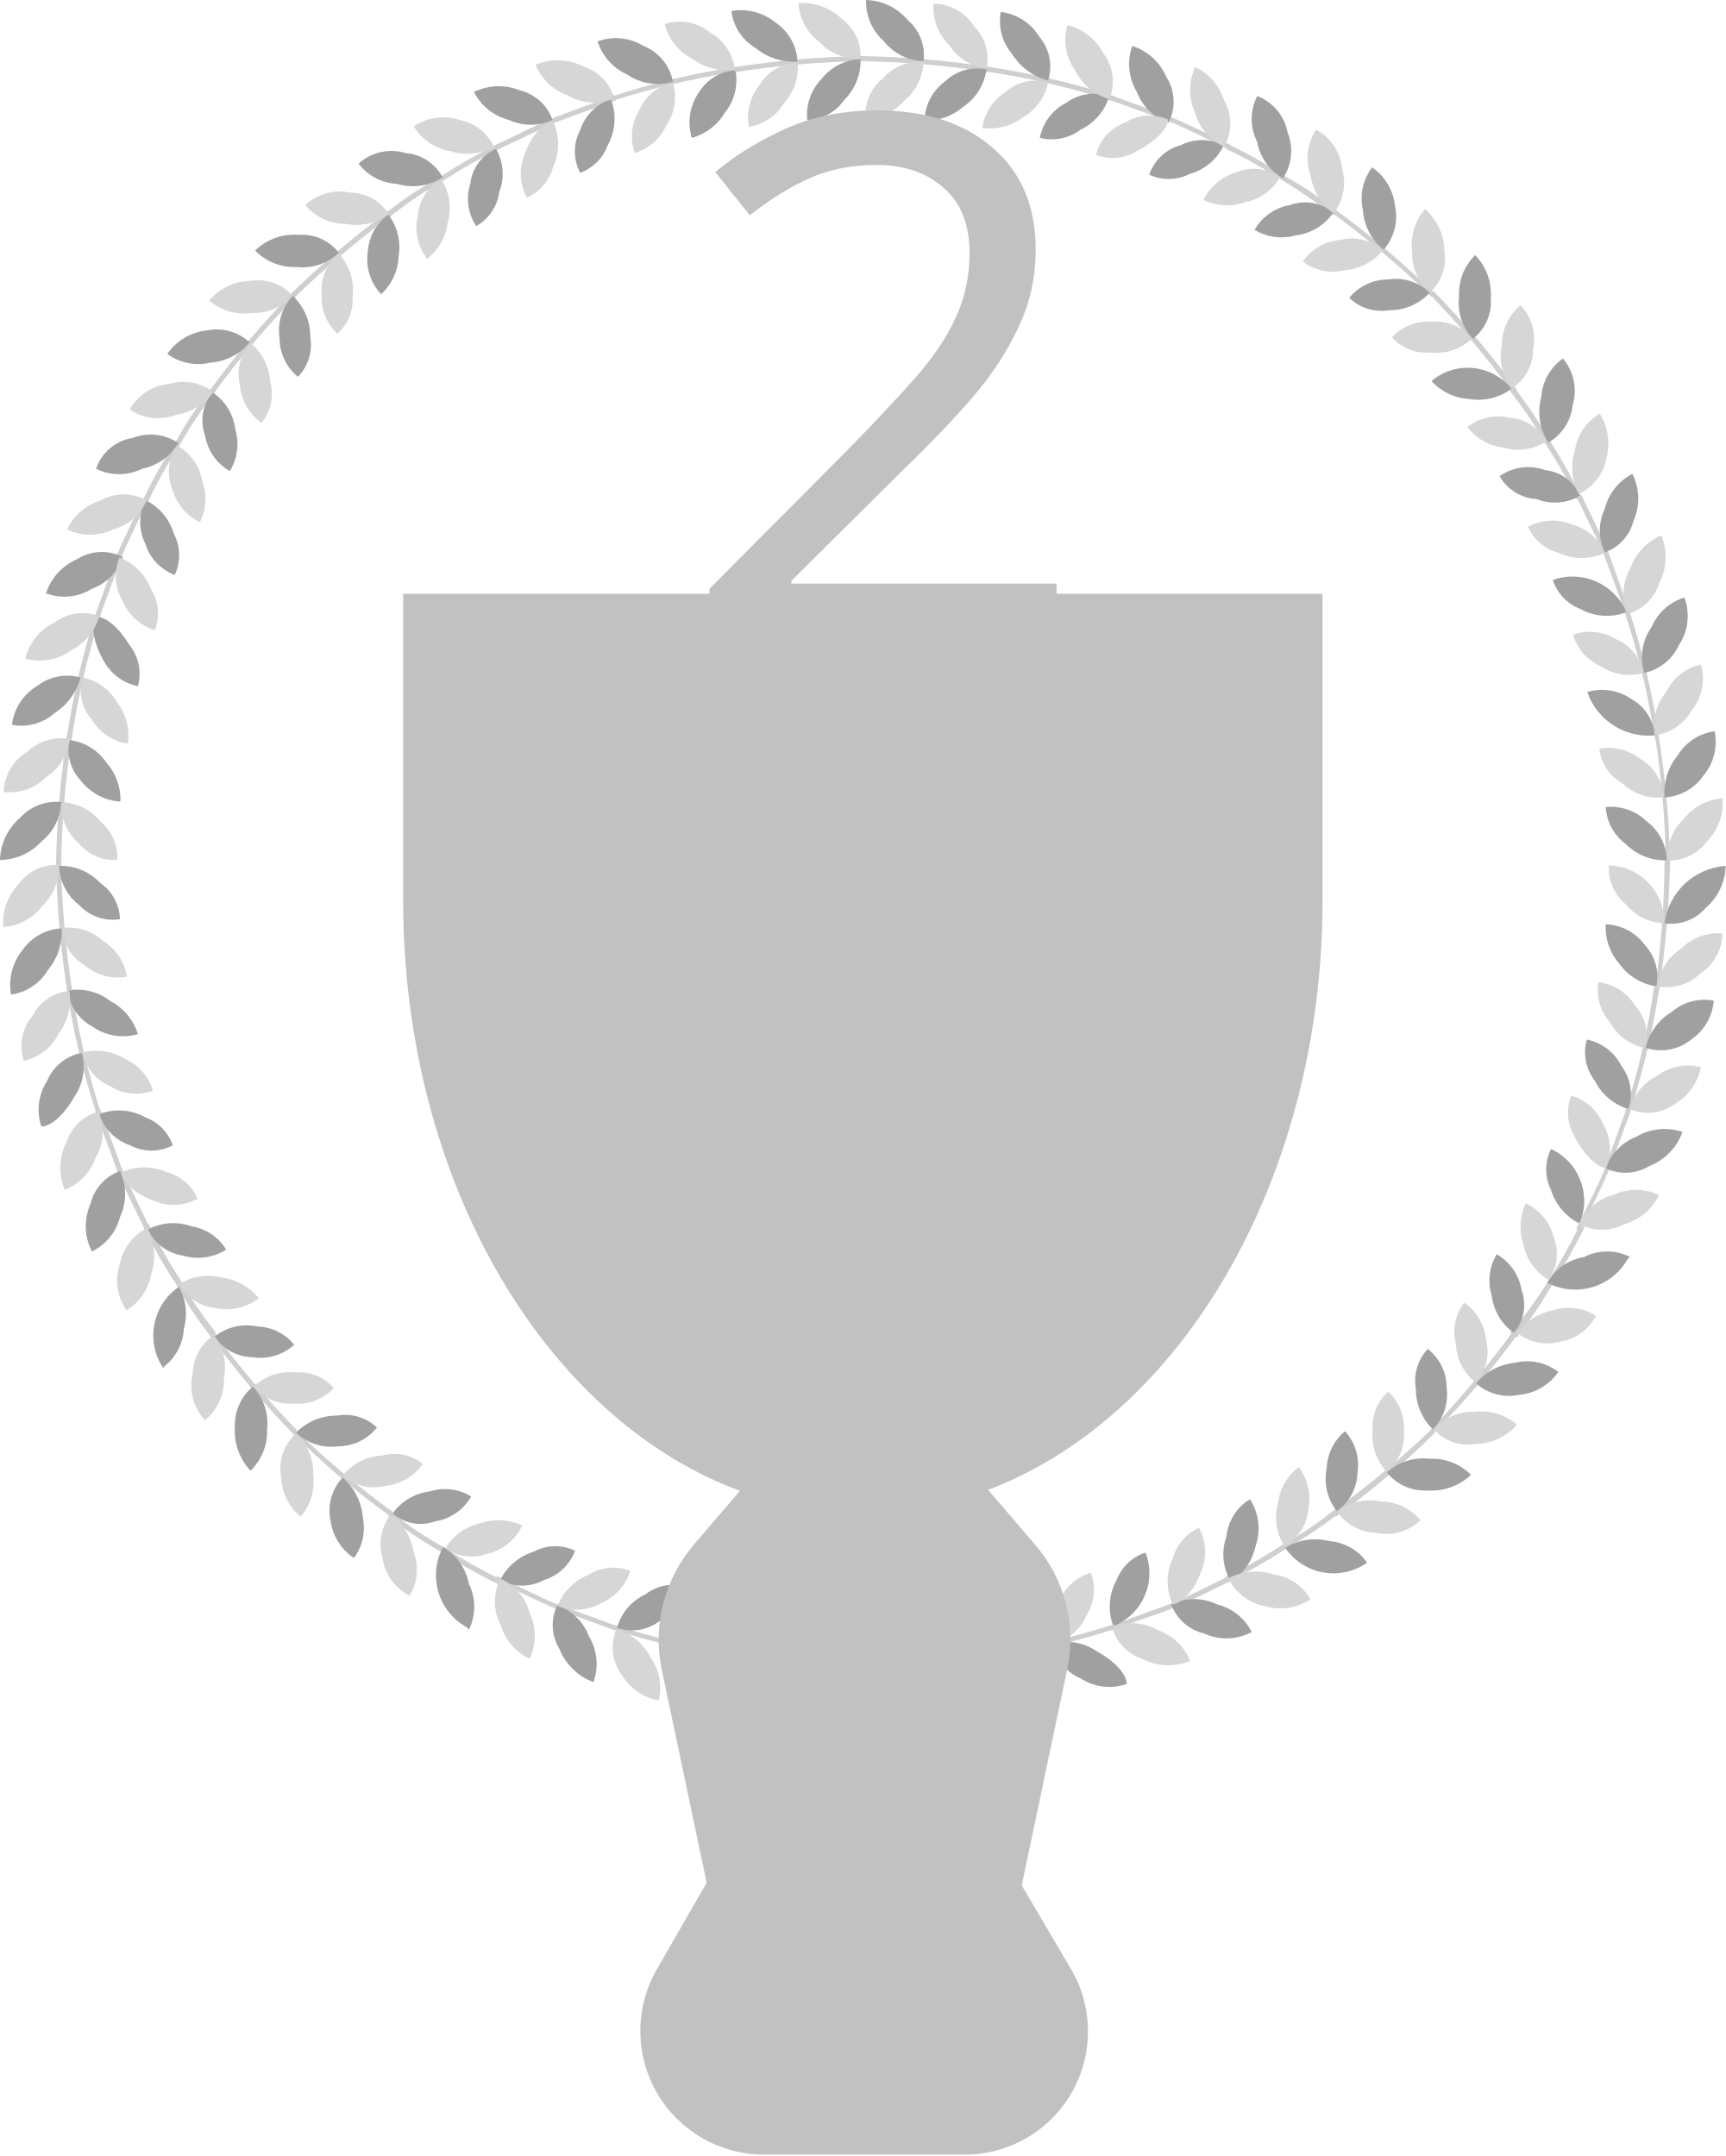
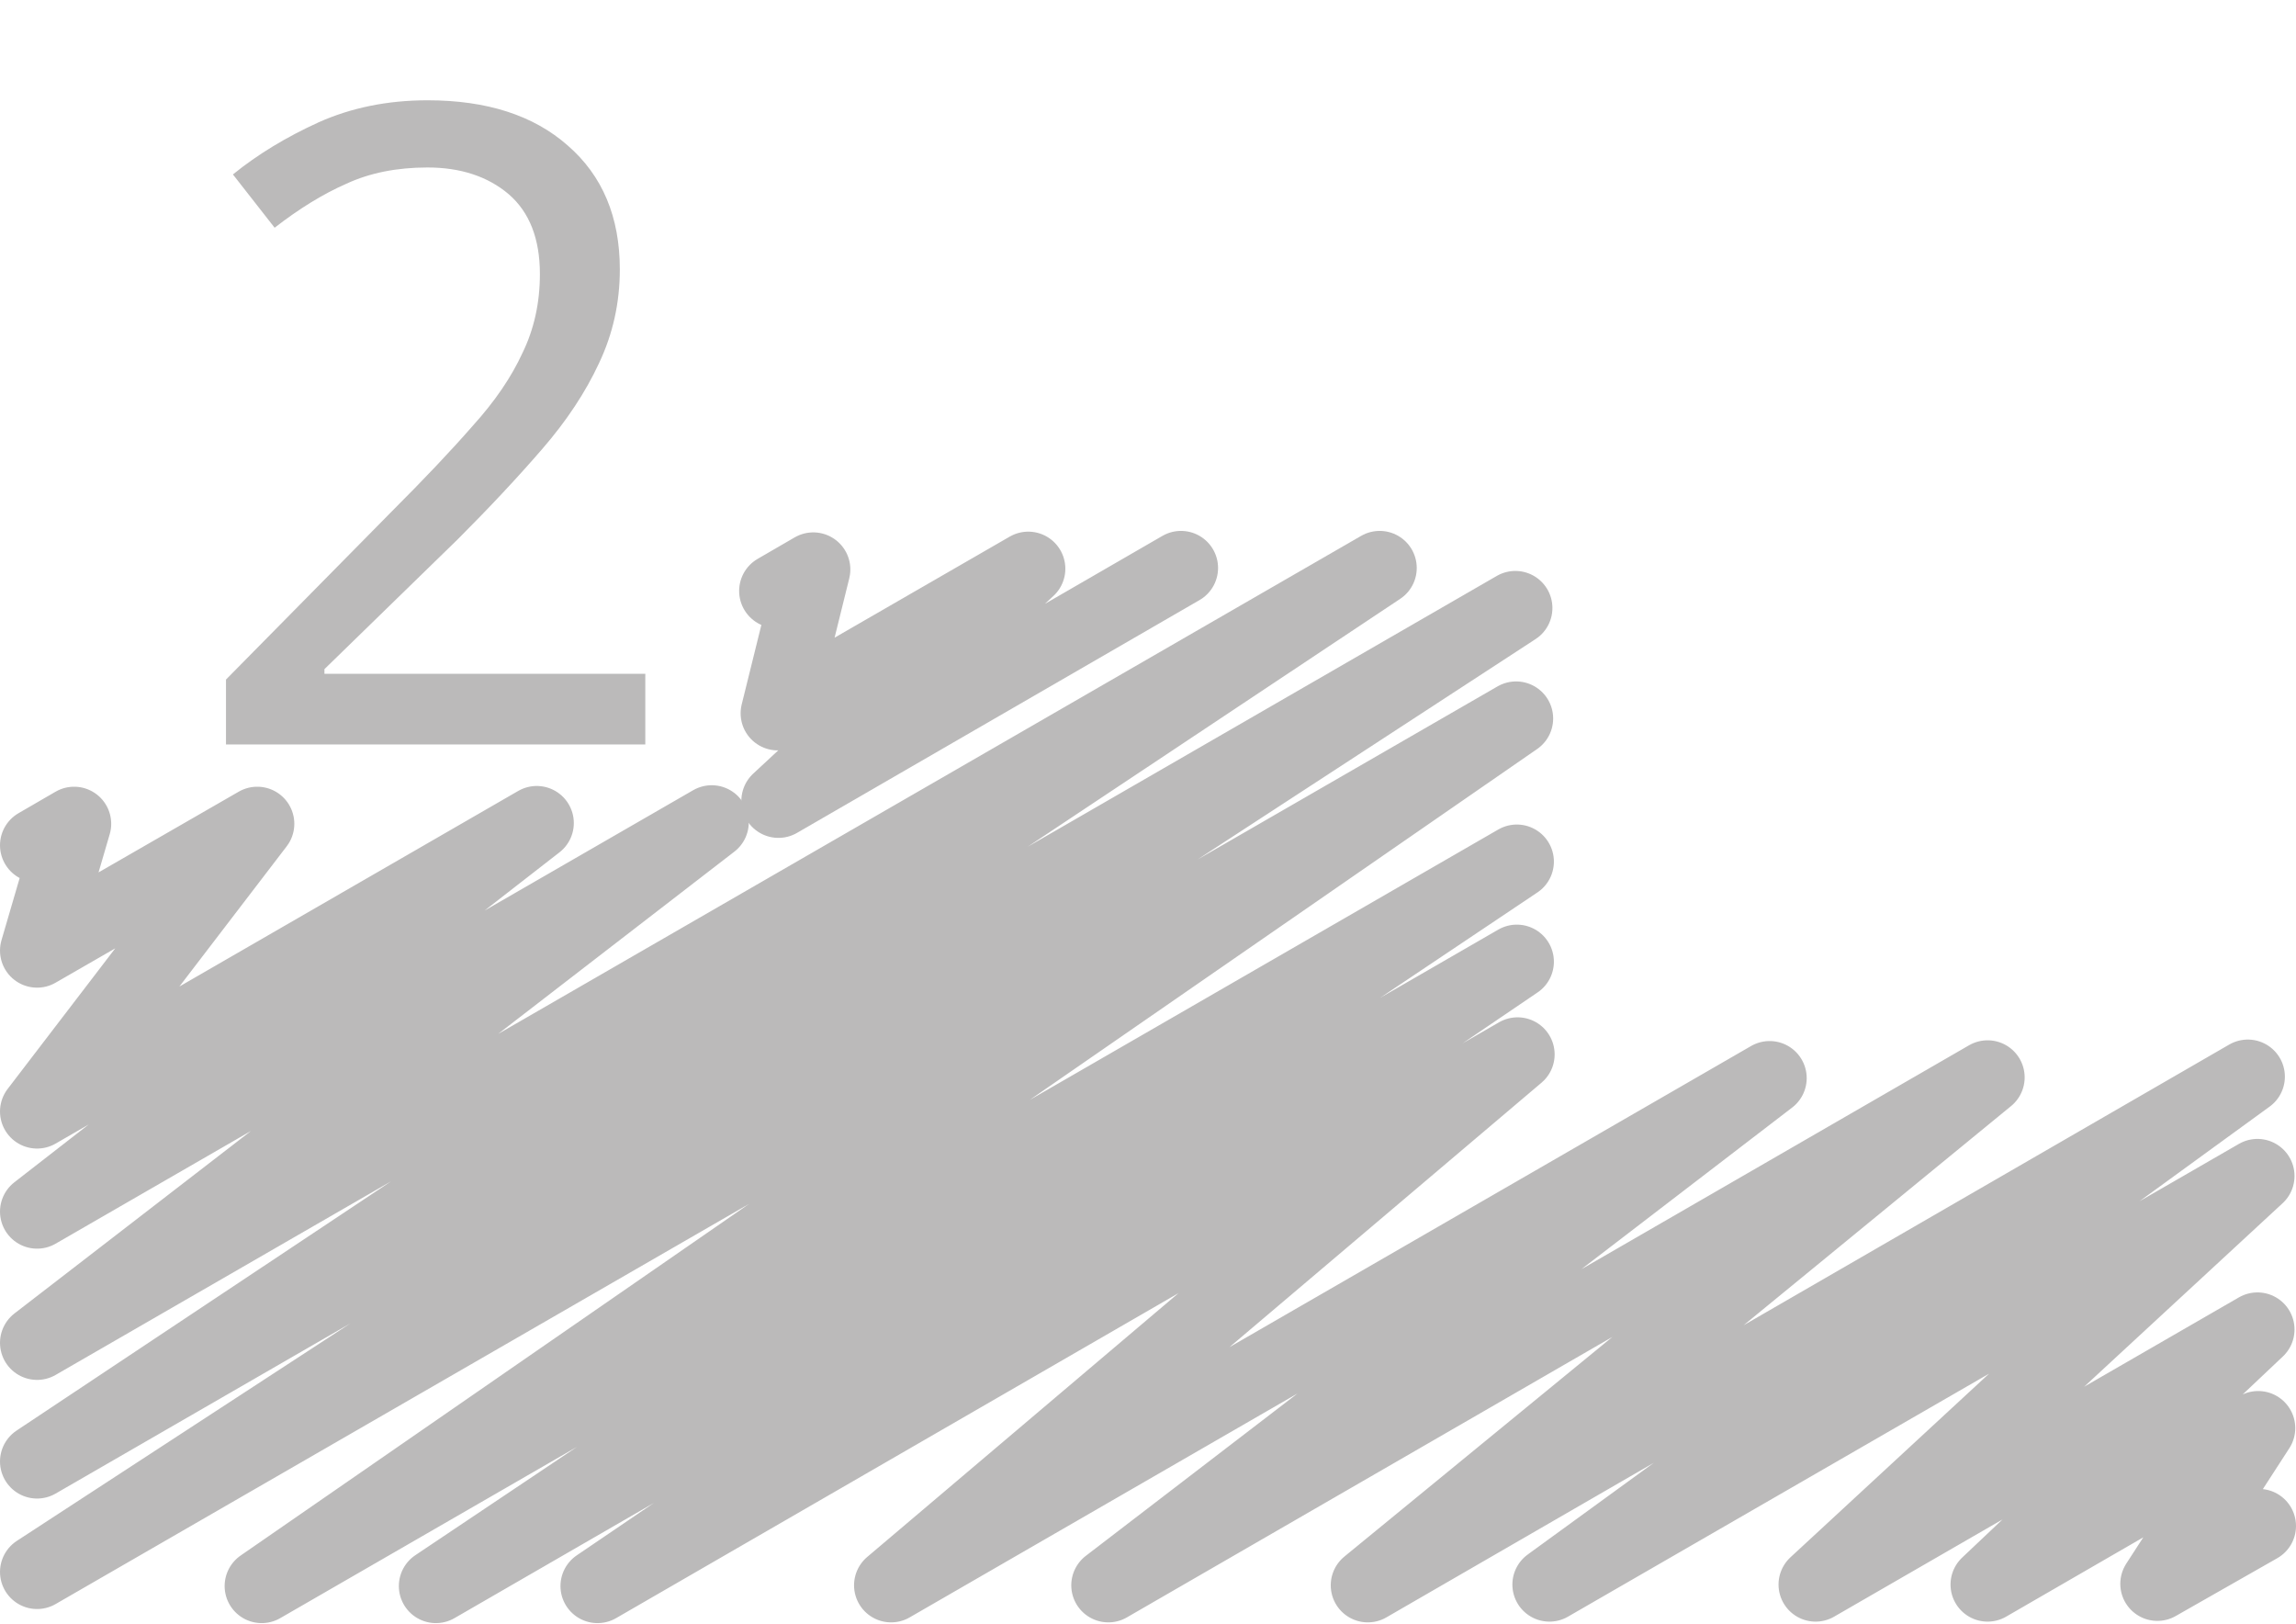
- <svg xmlns="http://www.w3.org/2000/svg" viewBox="0 0 37.54 46.91">
+ <svg xmlns="http://www.w3.org/2000/svg" viewBox="0 0 30.97 21.89">
  <defs>
-     <style>.cls-1{fill:#cfcfd0;}.cls-2{fill:#a0a0a1;}.cls-3{fill:#d6d6d7;}.cls-4,.cls-5{fill:#c1c1c1;}.cls-5{font-size:16px;font-family:MyriadPro-Regular, Myriad Pro;}</style>
+     <style>.cls-1{fill:none;stroke:#bbbaba;stroke-linecap:round;stroke-linejoin:round;}.cls-2{font-size:12px;fill:#bbbaba;font-family:MyriadPro-Regular, Myriad Pro;}</style>
  </defs>
  <g id="Layer_2" data-name="Layer 2">
    <g id="Layer_1-2" data-name="Layer 1">
-       <path class="cls-1" d="M36.09,21.54a20.36,20.36,0,0,0,.24-2.81h-.12A20.06,20.06,0,0,1,36,21.52Z" />
-       <path class="cls-2" d="M37.54,18.84a1.44,1.44,0,0,0-1.33,1.25,1,1,0,0,0,.9-.34A1.25,1.25,0,0,0,37.54,18.84Z" />
-       <path class="cls-3" d="M35,18.83a1.23,1.23,0,0,1,1.2,1.26,1.16,1.16,0,0,1-.85-.43A1,1,0,0,1,35,18.83Z" />
-       <path class="cls-2" d="M34.93,20.11a1.1,1.1,0,0,1,.85.45,1,1,0,0,1,.25.9h0a1.2,1.2,0,0,1-.81-.5A1.19,1.19,0,0,1,34.93,20.11Z" />
-       <path class="cls-3" d="M37.47,20.31a1.13,1.13,0,0,0-.9.33,1.17,1.17,0,0,0-.52.82h0a1.06,1.06,0,0,0,.93-.27A1.08,1.08,0,0,0,37.47,20.31Z" />
-       <path class="cls-1" d="M35.45,24.22a17.32,17.32,0,0,0,.65-2.74l-.12,0a15.79,15.79,0,0,1-.63,2.72Z" />
-       <path class="cls-2" d="M37.28,21.77a1.11,1.11,0,0,0-.92.25,1.23,1.23,0,0,0-.56.78,1.05,1.05,0,0,0,1-.19A1.12,1.12,0,0,0,37.28,21.77Z" />
-       <path class="cls-3" d="M34.77,21.37a1.09,1.09,0,0,1,.8.51.92.92,0,0,1,.2.92,1.13,1.13,0,0,1-.75-.56A1.06,1.06,0,0,1,34.77,21.37Z" />
-       <path class="cls-2" d="M34.52,22.62a1.07,1.07,0,0,1,.75.57,1,1,0,0,1,.15.94h0a1.21,1.21,0,0,1-.73-.62A1,1,0,0,1,34.52,22.62Z" />
-       <path class="cls-3" d="M37,23.22a1.11,1.11,0,0,0-.94.18,1.18,1.18,0,0,0-.61.73h0a1,1,0,0,0,1-.12A1.19,1.19,0,0,0,37,23.22Z" />
-       <path class="cls-1" d="M34.39,26.76c.2-.43.42-.85.6-1.28l.49-1.32-.11,0-.48,1.32c-.18.43-.4.84-.6,1.26Z" />
-       <path class="cls-2" d="M36.6,24.63a1.2,1.2,0,0,0-1,.1,1.17,1.17,0,0,0-.67.69,1,1,0,0,0,.95-.05A1.25,1.25,0,0,0,36.6,24.63Z" />
-       <path class="cls-3" d="M34.18,23.84a1.07,1.07,0,0,1,.7.63,1.06,1.06,0,0,1,.06.94c-.19,0-.49-.29-.68-.67A1,1,0,0,1,34.18,23.84Z" />
-       <path class="cls-2" d="M33.74,25a1.24,1.24,0,0,1,.62,1.62h0a1.2,1.2,0,0,1-.62-.73A1,1,0,0,1,33.74,25Z" />
-       <path class="cls-3" d="M36.09,26a1.19,1.19,0,0,0-1,0,1.15,1.15,0,0,0-.74.63h0a1.05,1.05,0,0,0,1,0A1.19,1.19,0,0,0,36.09,26Z" />
-       <path class="cls-1" d="M33,29.1a11.33,11.33,0,0,0,.78-1.17,12.43,12.43,0,0,0,.69-1.23l-.1-.05a11.24,11.24,0,0,1-.69,1.22A8.12,8.12,0,0,1,32.85,29Z" />
-       <path class="cls-2" d="M35.46,27.35a1.09,1.09,0,0,0-1,0,1.13,1.13,0,0,0-.8.56,1.31,1.31,0,0,0,1.75-.52Z" />
-       <path class="cls-3" d="M33.19,26.18a1.13,1.13,0,0,1,.61.74,1,1,0,0,1-.11.93,1.16,1.16,0,0,1-.55-.77A1.21,1.21,0,0,1,33.19,26.18Z" />
-       <path class="cls-2" d="M32.56,27.29a1.11,1.11,0,0,1,.54.78.93.93,0,0,1-.17.93h0a1.17,1.17,0,0,1-.48-.81A1.1,1.1,0,0,1,32.56,27.29Z" />
-       <path class="cls-3" d="M34.72,28.63a1.11,1.11,0,0,0-.94-.12A1.28,1.28,0,0,0,33,29h0a1.07,1.07,0,0,0,.95.19A1.08,1.08,0,0,0,34.72,28.63Z" />
-       <path class="cls-1" d="M31.17,31.2A19.43,19.43,0,0,0,33,29.05L32.89,29a20.38,20.38,0,0,1-1.8,2.14Z" />
-       <path class="cls-2" d="M33.9,29.85a1.11,1.11,0,0,0-.94-.2,1.26,1.26,0,0,0-.85.45,1.08,1.08,0,0,0,.93.25A1.17,1.17,0,0,0,33.9,29.85Z" />
-       <path class="cls-3" d="M31.85,28.34a1.14,1.14,0,0,1,.48.82,1,1,0,0,1-.23.92,1.13,1.13,0,0,1-.43-.84A1.06,1.06,0,0,1,31.85,28.34Z" />
-       <path class="cls-2" d="M31.06,29.35a1.07,1.07,0,0,1,.41.85,1.08,1.08,0,0,1-.3.9h0a1.22,1.22,0,0,1-.37-.89A1,1,0,0,1,31.06,29.35Z" />
-       <path class="cls-3" d="M33,31a1.16,1.16,0,0,0-.93-.28,1.06,1.06,0,0,0-.87.39h0a1,1,0,0,0,.89.31A1.24,1.24,0,0,0,33,31Z" />
-       <path class="cls-1" d="M29.06,33a18.64,18.64,0,0,0,2.15-1.82l-.08-.07A20.27,20.27,0,0,1,29,32.88Z" />
-       <path class="cls-2" d="M32,32.09a1.19,1.19,0,0,0-.91-.35,1.15,1.15,0,0,0-.92.3,1.06,1.06,0,0,0,.88.39A1.26,1.26,0,0,0,32,32.09Z" />
-       <path class="cls-3" d="M30.2,30.28a1.08,1.08,0,0,1,.34.88,1,1,0,0,1-.38.86,1.18,1.18,0,0,1-.3-.91A1,1,0,0,1,30.2,30.28Z" />
-       <path class="cls-2" d="M29.26,31.14a1.1,1.1,0,0,1,.27.91,1.06,1.06,0,0,1-.45.83h0a1.14,1.14,0,0,1-.22-.93A1.1,1.1,0,0,1,29.26,31.14Z" />
-       <path class="cls-3" d="M30.9,33.08a1.12,1.12,0,0,0-.86-.41,1.15,1.15,0,0,0-.95.22h0a1.05,1.05,0,0,0,.84.46A1.08,1.08,0,0,0,30.9,33.08Z" />
-       <path class="cls-1" d="M26.72,34.41a11.24,11.24,0,0,0,1.22-.69,10.34,10.34,0,0,0,1.17-.78l-.07-.1a7.59,7.59,0,0,1-1.16.78,9.79,9.79,0,0,1-1.22.69Z" />
-       <path class="cls-2" d="M29.74,34a1.11,1.11,0,0,0-.83-.47,1.21,1.21,0,0,0-.95.15,1.27,1.27,0,0,0,1.78.32Z" />
-       <path class="cls-3" d="M28.25,31.92a1.14,1.14,0,0,1,.21.93,1,1,0,0,1-.52.79,1.16,1.16,0,0,1-.14-.93A1.18,1.18,0,0,1,28.25,31.92Z" />
-       <path class="cls-2" d="M27.19,32.62a1.16,1.16,0,0,1,.13,1c-.1.43-.36.72-.57.75h0a1.16,1.16,0,0,1-.07-.94A1.08,1.08,0,0,1,27.19,32.62Z" />
-       <path class="cls-3" d="M28.51,34.8a1.09,1.09,0,0,0-.79-.54,1.29,1.29,0,0,0-1,.08h0a1.12,1.12,0,0,0,.77.6A1.21,1.21,0,0,0,28.51,34.8Z" />
-       <path class="cls-1" d="M24.17,35.47,25.5,35c.43-.18.85-.4,1.27-.6l-.05-.1c-.42.2-.84.42-1.27.6l-1.31.48Z" />
-       <path class="cls-2" d="M27.23,35.51a1.15,1.15,0,0,0-.75-.6,1.13,1.13,0,0,0-1,0,1,1,0,0,0,.71.63A1.17,1.17,0,0,0,27.23,35.51Z" />
-       <path class="cls-3" d="M26.08,33.24a1.08,1.08,0,0,1,.05.95c-.14.4-.41.69-.62.72a1.19,1.19,0,0,1,0-1A1.06,1.06,0,0,1,26.08,33.24Z" />
-       <path class="cls-2" d="M24.92,33.78a1.24,1.24,0,0,1-.7,1.6h0a1.18,1.18,0,0,1,.07-1A1,1,0,0,1,24.92,33.78Z" />
-       <path class="cls-3" d="M25.89,36.14a1.17,1.17,0,0,0-.7-.67,1.14,1.14,0,0,0-1-.07h0a1,1,0,0,0,.65.69A1.24,1.24,0,0,0,25.89,36.14Z" />
-       <path class="cls-1" d="M21.49,36.09a17,17,0,0,0,2.74-.64l0-.11a17.31,17.31,0,0,1-2.72.64Z" />
-       <path class="cls-2" d="M24.51,36.64c0-.21-.25-.49-.65-.71a1.11,1.11,0,0,0-.95-.16,1,1,0,0,0,.6.75A1.14,1.14,0,0,0,24.51,36.64Z" />
-       <path class="cls-3" d="M23.73,34.22a1.06,1.06,0,0,1-.1.94,1,1,0,0,1-.73.59,1.19,1.19,0,0,1,.15-.94A1.08,1.08,0,0,1,23.73,34.22Z" />
-       <path class="cls-2" d="M22.5,34.55a1.14,1.14,0,0,1-.17.94,1,1,0,0,1-.78.53h0a1.16,1.16,0,0,1,.23-.92A1.14,1.14,0,0,1,22.5,34.55Z" />
-       <path class="cls-3" d="M23.08,37a1.07,1.07,0,0,0-.58-.75,1.16,1.16,0,0,0-.94-.24h0a1.06,1.06,0,0,0,.54.8A1.07,1.07,0,0,0,23.08,37Z" />
-       <path class="cls-1" d="M18.75,36.32a17.44,17.44,0,0,0,2.8-.24V36a20.07,20.07,0,0,1-2.79.24Z" />
-       <path class="cls-2" d="M21.64,37.3a1.13,1.13,0,0,0-.53-.8,1.28,1.28,0,0,0-.91-.29,1.12,1.12,0,0,0,.47.85A1.16,1.16,0,0,0,21.64,37.3Z" />
-       <path class="cls-3" d="M21.25,34.79a1.1,1.1,0,0,1-.24.92.94.94,0,0,1-.81.48,1.08,1.08,0,0,1,.29-.89A1,1,0,0,1,21.25,34.79Z" />
-       <path class="cls-2" d="M20,34.93a1,1,0,0,1-.31.89,1.08,1.08,0,0,1-.85.44h0a1.2,1.2,0,0,1,.37-.9A1,1,0,0,1,20,34.93Z" />
-       <path class="cls-3" d="M20.17,37.47a1.17,1.17,0,0,0-.46-.85,1.09,1.09,0,0,0-.89-.34h0a1,1,0,0,0,.41.85A1.19,1.19,0,0,0,20.17,37.47Z" />
-       <path class="cls-1" d="M16,36.09a18.66,18.66,0,0,0,2.8.23v-.11A20.06,20.06,0,0,1,16,36Z" />
-       <path class="cls-2" d="M18.71,37.54a1.19,1.19,0,0,0-.4-.89,1.12,1.12,0,0,0-.86-.44,1.08,1.08,0,0,0,.34.9A1.27,1.27,0,0,0,18.71,37.54Z" />
-       <path class="cls-3" d="M18.71,35a1.23,1.23,0,0,1-1.26,1.2,1.18,1.18,0,0,1,.44-.85A1,1,0,0,1,18.71,35Z" />
-       <path class="cls-2" d="M17.44,34.93a1.17,1.17,0,0,1-.45.85,1,1,0,0,1-.9.25h0a1.37,1.37,0,0,1,1.35-1.1Z" />
-       <path class="cls-3" d="M17.23,37.47a1.12,1.12,0,0,0-.32-.9,1.19,1.19,0,0,0-.83-.52h0a1.3,1.3,0,0,0,1.15,1.42Z" />
-       <path class="cls-1" d="M13.33,35.45a17.06,17.06,0,0,0,2.74.65l0-.12a16.12,16.12,0,0,1-2.73-.63Z" />
-       <path class="cls-2" d="M15.77,37.28a1.08,1.08,0,0,0-.25-.92,1.23,1.23,0,0,0-.78-.56,1.09,1.09,0,0,0,.19,1A1.12,1.12,0,0,0,15.77,37.28Z" />
-       <path class="cls-3" d="M16.18,34.77a1.11,1.11,0,0,1-.52.8.91.91,0,0,1-.92.2A1.13,1.13,0,0,1,15.3,35,1.08,1.08,0,0,1,16.18,34.77Z" />
-       <path class="cls-2" d="M14.93,34.52a1.09,1.09,0,0,1-.58.75,1,1,0,0,1-.93.15h0a1.15,1.15,0,0,1,.62-.73A1,1,0,0,1,14.93,34.52Z" />
-       <path class="cls-3" d="M14.33,37a1.15,1.15,0,0,0-.18-.94,1.19,1.19,0,0,0-.74-.61h0a1,1,0,0,0,.12,1A1.2,1.2,0,0,0,14.33,37Z" />
-       <path class="cls-1" d="M10.79,34.39c.42.2.84.42,1.27.6l1.33.49,0-.11-1.31-.48c-.43-.18-.85-.4-1.27-.6Z" />
-       <path class="cls-2" d="M12.91,36.6a1.16,1.16,0,0,0-.1-1,1.12,1.12,0,0,0-.69-.67,1,1,0,0,0,.05.95A1.28,1.28,0,0,0,12.91,36.6Z" />
-       <path class="cls-3" d="M13.71,34.18a1.13,1.13,0,0,1-.63.7,1.08,1.08,0,0,1-.95.06,1.21,1.21,0,0,1,.68-.68A1,1,0,0,1,13.71,34.18Z" />
-       <path class="cls-2" d="M12.51,33.74a1.05,1.05,0,0,1-.68.64,1,1,0,0,1-.95,0h0a1.23,1.23,0,0,1,.73-.62A1,1,0,0,1,12.51,33.74Z" />
-       <path class="cls-3" d="M11.52,36.09a1.15,1.15,0,0,0,0-1,1.12,1.12,0,0,0-.63-.74h0a1.06,1.06,0,0,0,0,1A1.18,1.18,0,0,0,11.52,36.09Z" />
-       <path class="cls-1" d="M8.45,33a9.52,9.52,0,0,0,1.17.78,11.24,11.24,0,0,0,1.22.69l.06-.1a11.24,11.24,0,0,1-1.22-.69,8.21,8.21,0,0,1-1.17-.78Z" />
-       <path class="cls-2" d="M10.2,35.46a1.13,1.13,0,0,0,0-1,1.19,1.19,0,0,0-.56-.8,1.29,1.29,0,0,0,.52,1.75Z" />
-       <path class="cls-3" d="M11.36,33.19a1.1,1.1,0,0,1-.74.61,1,1,0,0,1-.93-.11,1.16,1.16,0,0,1,.77-.55A1.21,1.21,0,0,1,11.36,33.19Z" />
-       <path class="cls-2" d="M10.25,32.56a1.09,1.09,0,0,1-.78.54.93.93,0,0,1-.93-.17h0a1.17,1.17,0,0,1,.81-.48A1.09,1.09,0,0,1,10.25,32.56Z" />
-       <path class="cls-3" d="M8.91,34.72A1.07,1.07,0,0,0,9,33.78a1.28,1.28,0,0,0-.5-.83h0a1.07,1.07,0,0,0-.18.95A1.1,1.1,0,0,0,8.91,34.72Z" />
-       <path class="cls-1" d="M6.35,31.17A17.75,17.75,0,0,0,8.5,33l.06-.09a20.38,20.38,0,0,1-2.14-1.8Z" />
-       <path class="cls-2" d="M7.7,33.9A1.12,1.12,0,0,0,7.89,33a1.25,1.25,0,0,0-.44-.85,1.05,1.05,0,0,0-.26.93A1.17,1.17,0,0,0,7.7,33.9Z" />
-       <path class="cls-3" d="M9.2,31.85a1.14,1.14,0,0,1-.82.48,1,1,0,0,1-.92-.23,1.16,1.16,0,0,1,.85-.43A1,1,0,0,1,9.2,31.85Z" />
-       <path class="cls-2" d="M8.2,31.06a1.09,1.09,0,0,1-.85.41,1.11,1.11,0,0,1-.91-.3h0a1.24,1.24,0,0,1,.89-.37A1,1,0,0,1,8.2,31.06Z" />
-       <path class="cls-3" d="M6.54,33a1.16,1.16,0,0,0,.27-.93,1.06,1.06,0,0,0-.38-.87h0a1,1,0,0,0-.32.89A1.2,1.2,0,0,0,6.54,33Z" />
-       <path class="cls-1" d="M4.57,29.06a19.69,19.69,0,0,0,1.82,2.15l.08-.08A20.37,20.37,0,0,1,4.66,29Z" />
-       <path class="cls-2" d="M5.45,32a1.19,1.19,0,0,0,.36-.91,1.15,1.15,0,0,0-.31-.92,1.09,1.09,0,0,0-.39.88A1.26,1.26,0,0,0,5.45,32Z" />
-       <path class="cls-3" d="M7.26,30.2a1.06,1.06,0,0,1-.87.34,1,1,0,0,1-.87-.38,1.18,1.18,0,0,1,.91-.3A1,1,0,0,1,7.26,30.2Z" />
-       <path class="cls-2" d="M6.4,29.26a1.1,1.1,0,0,1-.91.27,1,1,0,0,1-.82-.45h0a1.11,1.11,0,0,1,.92-.22A1.08,1.08,0,0,1,6.4,29.26Z" />
-       <path class="cls-3" d="M4.46,30.9A1.12,1.12,0,0,0,4.87,30a1.15,1.15,0,0,0-.22-.95h0a1.05,1.05,0,0,0-.46.84A1.11,1.11,0,0,0,4.46,30.9Z" />
-       <path class="cls-1" d="M3.13,26.72a11.32,11.32,0,0,0,.7,1.22,8.21,8.21,0,0,0,.78,1.17L4.7,29a8.4,8.4,0,0,1-.78-1.16,11.24,11.24,0,0,1-.69-1.22Z" />
-       <path class="cls-2" d="M3.56,29.74A1.11,1.11,0,0,0,4,28.91,1.18,1.18,0,0,0,3.89,28a1.28,1.28,0,0,0-.33,1.78Z" />
-       <path class="cls-3" d="M5.63,28.25a1.16,1.16,0,0,1-.94.21,1,1,0,0,1-.79-.52,1.19,1.19,0,0,1,.94-.14A1.21,1.21,0,0,1,5.63,28.25Z" />
-       <path class="cls-2" d="M4.92,27.19a1.15,1.15,0,0,1-.94.13,1,1,0,0,1-.76-.57h0a1.17,1.17,0,0,1,.94-.07A1.08,1.08,0,0,1,4.92,27.19Z" />
-       <path class="cls-3" d="M2.75,28.51a1.14,1.14,0,0,0,.54-.79,1.28,1.28,0,0,0-.09-1h0a1.11,1.11,0,0,0-.59.77A1.14,1.14,0,0,0,2.75,28.51Z" />
-       <path class="cls-1" d="M2.07,24.17l.49,1.33c.18.43.4.85.6,1.27l.1-.05c-.2-.42-.41-.84-.6-1.27l-.48-1.31Z" />
-       <path class="cls-2" d="M2,27.23a1.15,1.15,0,0,0,.61-.75,1.17,1.17,0,0,0,0-1,1,1,0,0,0-.64.71A1.2,1.2,0,0,0,2,27.23Z" />
-       <path class="cls-3" d="M4.3,26.08a1.06,1.06,0,0,1-.94.05c-.41-.14-.7-.41-.72-.62a1.19,1.19,0,0,1,1,0A1,1,0,0,1,4.3,26.08Z" />
-       <path class="cls-2" d="M3.76,24.92a1,1,0,0,1-.93,0,1.06,1.06,0,0,1-.67-.68h0a1.18,1.18,0,0,1,1,.07A1,1,0,0,1,3.76,24.92Z" />
-       <path class="cls-3" d="M1.41,25.89a1.17,1.17,0,0,0,.67-.7,1.1,1.1,0,0,0,.06-1h0a1,1,0,0,0-.69.65A1.23,1.23,0,0,0,1.41,25.89Z" />
-       <path class="cls-1" d="M1.45,21.49a16.06,16.06,0,0,0,.65,2.74l.1,0a17.31,17.31,0,0,1-.64-2.72Z" />
-       <path class="cls-2" d="M.9,24.51c.21,0,.49-.25.72-.65a1.15,1.15,0,0,0,.16-.95,1,1,0,0,0-.75.6A1.15,1.15,0,0,0,.9,24.51Z" />
-       <path class="cls-3" d="M3.33,23.73a1.06,1.06,0,0,1-.94-.1,1,1,0,0,1-.59-.73,1.2,1.2,0,0,1,.94.15A1.11,1.11,0,0,1,3.33,23.73Z" />
-       <path class="cls-2" d="M3,22.5a1.16,1.16,0,0,1-1-.17,1,1,0,0,1-.52-.78h0a1.17,1.17,0,0,1,.92.23A1.22,1.22,0,0,1,3,22.5Z" />
-       <path class="cls-3" d="M.52,23.08a1.1,1.1,0,0,0,.75-.58,1.25,1.25,0,0,0,.24-.94h0a1,1,0,0,0-.8.54A1,1,0,0,0,.52,23.08Z" />
-       <path class="cls-1" d="M1.22,18.75a20.08,20.08,0,0,0,.24,2.8h.11a20.07,20.07,0,0,1-.24-2.79Z" />
-       <path class="cls-2" d="M.24,21.64a1.11,1.11,0,0,0,.8-.53,1.3,1.3,0,0,0,.3-.91,1.1,1.1,0,0,0-.85.47A1.21,1.21,0,0,0,.24,21.64Z" />
-       <path class="cls-3" d="M2.76,21.25A1.1,1.1,0,0,1,1.84,21a.94.94,0,0,1-.48-.81,1.1,1.1,0,0,1,.89.29A1.1,1.1,0,0,1,2.76,21.25Z" />
-       <path class="cls-2" d="M2.61,20a1,1,0,0,1-.89-.31,1.09,1.09,0,0,1-.43-.85h0a1.18,1.18,0,0,1,.89.37A1,1,0,0,1,2.61,20Z" />
-       <path class="cls-3" d="M.07,20.17a1.15,1.15,0,0,0,.85-.46,1.11,1.11,0,0,0,.35-.89h0a1,1,0,0,0-.86.41A1.23,1.23,0,0,0,.07,20.17Z" />
-       <path class="cls-1" d="M1.46,16a20.08,20.08,0,0,0-.24,2.8h.11A20.07,20.07,0,0,1,1.57,16Z" />
-       <path class="cls-2" d="M0,18.71a1.22,1.22,0,0,0,.9-.4,1.14,1.14,0,0,0,.43-.86,1.06,1.06,0,0,0-.89.34A1.25,1.25,0,0,0,0,18.71Z" />
-       <path class="cls-3" d="M2.55,18.71a1,1,0,0,1-.85-.38,1,1,0,0,1-.35-.88,1.18,1.18,0,0,1,.85.44A1,1,0,0,1,2.55,18.71Z" />
-       <path class="cls-2" d="M2.62,17.44A1.17,1.17,0,0,1,1.77,17a1,1,0,0,1-.26-.9h0a1.15,1.15,0,0,1,.81.5A1.2,1.2,0,0,1,2.62,17.44Z" />
-       <path class="cls-3" d="M.08,17.23A1.1,1.1,0,0,0,1,16.91a1.15,1.15,0,0,0,.52-.83h0a1.07,1.07,0,0,0-.92.27A1.07,1.07,0,0,0,.08,17.23Z" />
-       <path class="cls-1" d="M2.09,13.33a17,17,0,0,0-.64,2.74l.11,0a17.17,17.17,0,0,1,.64-2.73Z" />
-       <path class="cls-2" d="M.26,15.77a1.08,1.08,0,0,0,.92-.25,1.3,1.3,0,0,0,.57-.78,1.08,1.08,0,0,0-.95.19A1.14,1.14,0,0,0,.26,15.77Z" />
-       <path class="cls-3" d="M2.78,16.18A1.1,1.1,0,0,1,2,15.66a.94.94,0,0,1-.2-.92,1.14,1.14,0,0,1,.76.56A1.16,1.16,0,0,1,2.78,16.18Z" />
-       <path class="cls-2" d="M3,14.93a1.1,1.1,0,0,1-.76-.58c-.21-.37-.27-.77-.14-.93h0c.21,0,.49.24.72.62A1,1,0,0,1,3,14.93Z" />
-       <path class="cls-3" d="M.55,14.33a1.17,1.17,0,0,0,1-.18,1.23,1.23,0,0,0,.61-.74h0a1,1,0,0,0-.95.12A1.19,1.19,0,0,0,.55,14.33Z" />
-       <path class="cls-1" d="M3.15,10.79c-.2.42-.42.84-.6,1.27l-.48,1.33.11,0,.48-1.31c.18-.43.4-.85.59-1.27Z" />
-       <path class="cls-2" d="M1,12.91a1.14,1.14,0,0,0,1-.1,1.09,1.09,0,0,0,.67-.69,1,1,0,0,0-1,.05A1.22,1.22,0,0,0,1,12.91Z" />
-       <path class="cls-3" d="M3.37,13.71a1.1,1.1,0,0,1-.7-.63,1.05,1.05,0,0,1-.07-.95,1.19,1.19,0,0,1,.68.68A1,1,0,0,1,3.37,13.71Z" />
-       <path class="cls-2" d="M3.8,12.51a1.07,1.07,0,0,1-.64-.68,1.08,1.08,0,0,1,0-.95h0a1.17,1.17,0,0,1,.62.73A1,1,0,0,1,3.8,12.51Z" />
-       <path class="cls-3" d="M1.46,11.52a1.15,1.15,0,0,0,1,0,1.1,1.1,0,0,0,.73-.63h0a1,1,0,0,0-1,0A1.18,1.18,0,0,0,1.46,11.52Z" />
-       <path class="cls-1" d="M4.6,8.45a7.68,7.68,0,0,0-.78,1.17,9.79,9.79,0,0,0-.69,1.22l.1.06a9.72,9.72,0,0,1,.68-1.22,10.34,10.34,0,0,1,.78-1.17Z" />
-       <path class="cls-2" d="M2.09,10.2a1.13,1.13,0,0,0,1,0,1.19,1.19,0,0,0,.79-.56,1.08,1.08,0,0,0-1-.11A1,1,0,0,0,2.09,10.2Z" />
-       <path class="cls-3" d="M4.35,11.36a1.13,1.13,0,0,1-.61-.74,1,1,0,0,1,.11-.93,1.13,1.13,0,0,1,.55.77A1.16,1.16,0,0,1,4.35,11.36Z" />
-       <path class="cls-2" d="M5,10.25a1.09,1.09,0,0,1-.54-.78.93.93,0,0,1,.17-.93h0a1.14,1.14,0,0,1,.49.81A1.12,1.12,0,0,1,5,10.25Z" />
-       <path class="cls-3" d="M2.82,8.91a1.1,1.1,0,0,0,1,.12,1.26,1.26,0,0,0,.82-.5h0a1.07,1.07,0,0,0-.95-.18A1.12,1.12,0,0,0,2.82,8.91Z" />
-       <path class="cls-1" d="M6.38,6.35A18.79,18.79,0,0,0,4.56,8.5l.09.06A18.35,18.35,0,0,1,6.46,6.43Z" />
-       <path class="cls-2" d="M3.64,7.7a1.13,1.13,0,0,0,.94.19,1.21,1.21,0,0,0,.85-.44,1.05,1.05,0,0,0-.93-.26A1.19,1.19,0,0,0,3.64,7.7Z" />
-       <path class="cls-3" d="M5.69,9.2a1.11,1.11,0,0,1-.47-.82,1,1,0,0,1,.23-.92,1.23,1.23,0,0,1,.43.85A1,1,0,0,1,5.69,9.2Z" />
-       <path class="cls-2" d="M6.48,8.2a1.11,1.11,0,0,1-.4-.85,1.08,1.08,0,0,1,.29-.91h0a1.2,1.2,0,0,1,.38.89A1,1,0,0,1,6.48,8.2Z" />
-       <path class="cls-3" d="M4.55,6.54a1.17,1.17,0,0,0,.93.27,1.09,1.09,0,0,0,.88-.38h0a1,1,0,0,0-.9-.32A1.2,1.2,0,0,0,4.55,6.54Z" />
-       <path class="cls-1" d="M8.48,4.57A20.69,20.69,0,0,0,6.33,6.39l.08.08A20.48,20.48,0,0,1,8.55,4.66Z" />
-       <path class="cls-2" d="M5.55,5.45a1.18,1.18,0,0,0,.91.36,1.13,1.13,0,0,0,.91-.31,1,1,0,0,0-.87-.39A1.22,1.22,0,0,0,5.55,5.45Z" />
-       <path class="cls-3" d="M7.34,7.26A1.06,1.06,0,0,1,7,6.39a1,1,0,0,1,.37-.87,1.14,1.14,0,0,1,.3.91A1,1,0,0,1,7.34,7.26Z" />
-       <path class="cls-2" d="M8.29,6.4A1.1,1.1,0,0,1,8,5.49a1.07,1.07,0,0,1,.45-.82h0a1.19,1.19,0,0,1,.22.92A1.15,1.15,0,0,1,8.29,6.4Z" />
-       <path class="cls-3" d="M6.64,4.46a1.13,1.13,0,0,0,.87.41,1.13,1.13,0,0,0,.94-.22h0a1,1,0,0,0-.84-.46A1.11,1.11,0,0,0,6.64,4.46Z" />
-       <path class="cls-1" d="M10.83,3.13a12.52,12.52,0,0,0-1.23.7,8.21,8.21,0,0,0-1.17.78l.07.09a9,9,0,0,1,1.16-.78,11.24,11.24,0,0,1,1.22-.69Z" />
-       <path class="cls-2" d="M7.8,3.56A1.11,1.11,0,0,0,8.63,4a1.21,1.21,0,0,0,1-.14,1,1,0,0,0-.81-.53A1.06,1.06,0,0,0,7.8,3.56Z" />
-       <path class="cls-3" d="M9.29,5.63a1.12,1.12,0,0,1-.2-.94A1,1,0,0,1,9.6,3.9a1.15,1.15,0,0,1,.14.94A1.17,1.17,0,0,1,9.29,5.63Z" />
-       <path class="cls-2" d="M10.36,4.92A1.08,1.08,0,0,1,10.23,4a.94.94,0,0,1,.56-.76h0a1.09,1.09,0,0,1,.07.94A1,1,0,0,1,10.36,4.92Z" />
-       <path class="cls-3" d="M9,2.75a1.17,1.17,0,0,0,.8.54,1.25,1.25,0,0,0,.95-.09h0A1.06,1.06,0,0,0,10,2.61,1.15,1.15,0,0,0,9,2.75Z" />
-       <path class="cls-1" d="M13.37,2.07l-1.32.49c-.44.18-.85.4-1.28.6l.05.1c.43-.2.84-.41,1.27-.6l1.31-.48Z" />
-       <path class="cls-2" d="M10.31,2a1.18,1.18,0,0,0,.76.61,1.14,1.14,0,0,0,.95,0,1,1,0,0,0-.7-.64A1.23,1.23,0,0,0,10.31,2Z" />
-       <path class="cls-3" d="M11.46,4.3a1.1,1.1,0,0,1-.05-.94c.14-.41.42-.7.62-.72a1.19,1.19,0,0,1,0,1A1,1,0,0,1,11.46,4.3Z" />
-       <path class="cls-2" d="M12.62,3.76a1,1,0,0,1,0-.93,1.05,1.05,0,0,1,.67-.67h0a1.18,1.18,0,0,1-.07,1A1,1,0,0,1,12.62,3.76Z" />
-       <path class="cls-3" d="M11.65,1.41a1.19,1.19,0,0,0,.71.67,1.1,1.1,0,0,0,1,.06h0a1,1,0,0,0-.66-.69A1.23,1.23,0,0,0,11.65,1.41Z" />
-       <path class="cls-1" d="M16.05,1.45a16.29,16.29,0,0,0-2.74.65l0,.1a16.8,16.8,0,0,1,2.72-.64Z" />
-       <path class="cls-2" d="M13,.9a1.18,1.18,0,0,0,.64.72,1.18,1.18,0,0,0,1,.16A1.05,1.05,0,0,0,14,1,1.15,1.15,0,0,0,13,.9Z" />
-       <path class="cls-3" d="M13.81,3.33a1.09,1.09,0,0,1,.1-.94,1,1,0,0,1,.73-.59,1.12,1.12,0,0,1-.15.94A1.11,1.11,0,0,1,13.81,3.33Z" />
-       <path class="cls-2" d="M15.05,3a1.14,1.14,0,0,1,.16-1A1,1,0,0,1,16,1.53h0a1.13,1.13,0,0,1-.23.92A1.21,1.21,0,0,1,15.05,3Z" />
-       <path class="cls-3" d="M14.46.52a1.13,1.13,0,0,0,.59.75,1.23,1.23,0,0,0,.94.24h0a1.1,1.1,0,0,0-.54-.8A1.06,1.06,0,0,0,14.46.52Z" />
-       <path class="cls-1" d="M18.79,1.22a20.22,20.22,0,0,0-2.8.24l0,.11a19.93,19.93,0,0,1,2.78-.24Z" />
-       <path class="cls-2" d="M15.91.24a1.09,1.09,0,0,0,.52.8,1.31,1.31,0,0,0,.92.3,1.09,1.09,0,0,0-.48-.85A1.19,1.19,0,0,0,15.91.24Z" />
-       <path class="cls-3" d="M16.29,2.76a1.13,1.13,0,0,1,.24-.92,1,1,0,0,1,.82-.48,1.15,1.15,0,0,1-.3.89A1.08,1.08,0,0,1,16.29,2.76Z" />
-       <path class="cls-2" d="M17.56,2.61a1.12,1.12,0,0,1,.31-.89,1.11,1.11,0,0,1,.85-.43h0a1.2,1.2,0,0,1-.36.89A1,1,0,0,1,17.56,2.61Z" />
-       <path class="cls-3" d="M17.37.07a1.15,1.15,0,0,0,.46.85,1.11,1.11,0,0,0,.89.35h0a1,1,0,0,0-.41-.86A1.21,1.21,0,0,0,17.37.07Z" />
-       <path class="cls-1" d="M21.54,1.46a20.36,20.36,0,0,0-2.81-.24v.11a20.07,20.07,0,0,1,2.79.24Z" />
-       <path class="cls-2" d="M18.84,0a1.16,1.16,0,0,0,.39.9,1.14,1.14,0,0,0,.86.43,1,1,0,0,0-.34-.89A1.23,1.23,0,0,0,18.84,0Z" />
-       <path class="cls-3" d="M18.83,2.55a1,1,0,0,1,.38-.85,1.05,1.05,0,0,1,.88-.35,1.16,1.16,0,0,1-.43.85A1,1,0,0,1,18.83,2.55Z" />
-       <path class="cls-2" d="M20.11,2.62a1.1,1.1,0,0,1,.45-.85,1,1,0,0,1,.9-.26h0a1.18,1.18,0,0,1-.5.81A1.21,1.21,0,0,1,20.11,2.62Z" />
-       <path class="cls-3" d="M20.31.08a1.11,1.11,0,0,0,.33.89,1.14,1.14,0,0,0,.82.52h0a1,1,0,0,0-.27-.92A1.06,1.06,0,0,0,20.31.08Z" />
-       <path class="cls-1" d="M24.22,2.09a17.29,17.29,0,0,0-2.74-.64l0,.11a16.8,16.8,0,0,1,2.72.64Z" />
-       <path class="cls-2" d="M21.77.26a1.11,1.11,0,0,0,.25.92,1.3,1.3,0,0,0,.78.57A1,1,0,0,0,22.61.8,1.14,1.14,0,0,0,21.77.26Z" />
-       <path class="cls-3" d="M21.37,2.78A1.09,1.09,0,0,1,21.88,2a.94.94,0,0,1,.92-.2,1.14,1.14,0,0,1-.56.76A1.14,1.14,0,0,1,21.37,2.78Z" />
-       <path class="cls-2" d="M22.62,3a1.08,1.08,0,0,1,.57-.76,1,1,0,0,1,.94-.14h0a1.2,1.2,0,0,1-.62.72A1.05,1.05,0,0,1,22.62,3Z" />
-       <path class="cls-3" d="M23.22.55a1.14,1.14,0,0,0,.18,1,1.21,1.21,0,0,0,.73.61h0A1,1,0,0,0,24,1.16,1.18,1.18,0,0,0,23.22.55Z" />
-       <path class="cls-1" d="M26.76,3.15c-.43-.2-.85-.42-1.28-.6l-1.32-.48,0,.11,1.32.48c.43.18.84.4,1.26.59Z" />
-       <path class="cls-2" d="M24.63,1a1.18,1.18,0,0,0,.1,1,1.14,1.14,0,0,0,.69.67,1,1,0,0,0-.05-1A1.2,1.2,0,0,0,24.63,1Z" />
-       <path class="cls-3" d="M23.84,3.37a1,1,0,0,1,.63-.7,1,1,0,0,1,.94-.07c0,.2-.29.49-.67.68A1,1,0,0,1,23.84,3.37Z" />
-       <path class="cls-2" d="M25,3.8a1,1,0,0,1,.68-.64,1.05,1.05,0,0,1,.94,0h0a1.14,1.14,0,0,1-.73.62A1,1,0,0,1,25,3.8Z" />
-       <path class="cls-3" d="M26,1.46a1.19,1.19,0,0,0,0,1,1.12,1.12,0,0,0,.63.73h0a1,1,0,0,0,0-1A1.19,1.19,0,0,0,26,1.46Z" />
-       <path class="cls-1" d="M29.1,4.6a8.82,8.82,0,0,0-1.17-.78,10.69,10.69,0,0,0-1.23-.69l-.05.1a9.72,9.72,0,0,1,1.22.68A10.22,10.22,0,0,1,29,4.69Z" />
-       <path class="cls-2" d="M27.35,2.09a1.09,1.09,0,0,0,0,1,1.13,1.13,0,0,0,.56.79,1.08,1.08,0,0,0,.1-1A1.06,1.06,0,0,0,27.35,2.09Z" />
-       <path class="cls-3" d="M26.18,4.35a1.16,1.16,0,0,1,.74-.61,1,1,0,0,1,.93.11,1.13,1.13,0,0,1-.77.55A1.16,1.16,0,0,1,26.18,4.35Z" />
-       <path class="cls-2" d="M27.29,5a1.11,1.11,0,0,1,.78-.54.93.93,0,0,1,.93.17h0a1.14,1.14,0,0,1-.81.49A1.13,1.13,0,0,1,27.29,5Z" />
-       <path class="cls-3" d="M28.63,2.82a1.13,1.13,0,0,0-.12,1,1.26,1.26,0,0,0,.5.82h0a1.07,1.07,0,0,0,.19-.95A1.1,1.1,0,0,0,28.63,2.82Z" />
-       <path class="cls-1" d="M31.2,6.38a20.69,20.69,0,0,0-2.15-1.82L29,4.65a19.33,19.33,0,0,1,2.14,1.81Z" />
-       <path class="cls-2" d="M29.85,3.64a1.12,1.12,0,0,0-.2.94,1.17,1.17,0,0,0,.45.85,1.08,1.08,0,0,0,.25-.93A1.19,1.19,0,0,0,29.85,3.64Z" />
-       <path class="cls-3" d="M28.34,5.69a1.11,1.11,0,0,1,.82-.47,1,1,0,0,1,.92.23,1.2,1.2,0,0,1-.84.43A1.05,1.05,0,0,1,28.34,5.69Z" />
-       <path class="cls-2" d="M29.35,6.48a1.1,1.1,0,0,1,.85-.4,1.05,1.05,0,0,1,.9.29h0a1.18,1.18,0,0,1-.89.38A1,1,0,0,1,29.35,6.48Z" />
-       <path class="cls-3" d="M31,4.55a1.17,1.17,0,0,0-.28.93,1.09,1.09,0,0,0,.39.88h0a1,1,0,0,0,.31-.9A1.24,1.24,0,0,0,31,4.55Z" />
-       <path class="cls-1" d="M33,8.48a19.52,19.52,0,0,0-1.82-2.15l-.07.08a20.38,20.38,0,0,1,1.8,2.14Z" />
-       <path class="cls-2" d="M32.09,5.55a1.18,1.18,0,0,0-.35.91,1.13,1.13,0,0,0,.3.91,1,1,0,0,0,.39-.87A1.22,1.22,0,0,0,32.09,5.55Z" />
-       <path class="cls-3" d="M30.28,7.34A1.08,1.08,0,0,1,31.16,7a1,1,0,0,1,.86.37,1.14,1.14,0,0,1-.91.3A1,1,0,0,1,30.28,7.34Z" />
-       <path class="cls-2" d="M31.14,8.29a1.22,1.22,0,0,1,1.74.17h0a1.22,1.22,0,0,1-.93.22A1.18,1.18,0,0,1,31.14,8.29Z" />
-       <path class="cls-3" d="M33.08,6.64a1.13,1.13,0,0,0-.41.87,1.13,1.13,0,0,0,.22.94h0a1,1,0,0,0,.46-.84A1.08,1.08,0,0,0,33.08,6.64Z" />
-       <path class="cls-1" d="M34.41,10.83a12.43,12.43,0,0,0-.69-1.23,10.34,10.34,0,0,0-.78-1.17l-.1.07a8.12,8.12,0,0,1,.78,1.16,9.79,9.79,0,0,1,.69,1.22Z" />
-       <path class="cls-2" d="M34,7.8a1.11,1.11,0,0,0-.47.83,1.25,1.25,0,0,0,.15,1,1.06,1.06,0,0,0,.53-.81A1.09,1.09,0,0,0,34,7.8Z" />
-       <path class="cls-3" d="M31.92,9.29a1.11,1.11,0,0,1,.93-.2,1,1,0,0,1,.79.51,1.12,1.12,0,0,1-.93.14A1.14,1.14,0,0,1,31.92,9.29Z" />
-       <path class="cls-2" d="M32.62,10.36a1.09,1.09,0,0,1,1-.13.92.92,0,0,1,.75.56h0a1.09,1.09,0,0,1-.94.07A1,1,0,0,1,32.62,10.36Z" />
-       <path class="cls-3" d="M34.8,9a1.11,1.11,0,0,0-.54.8,1.26,1.26,0,0,0,.08.95h0a1.07,1.07,0,0,0,.6-.76A1.23,1.23,0,0,0,34.8,9Z" />
-       <path class="cls-1" d="M35.47,13.37,35,12.05c-.18-.44-.4-.85-.6-1.28l-.1.05c.2.43.42.84.6,1.27l.48,1.31Z" />
-       <path class="cls-2" d="M35.51,10.31a1.17,1.17,0,0,0-.6.76,1.1,1.1,0,0,0,0,.95,1,1,0,0,0,.63-.7A1.19,1.19,0,0,0,35.51,10.31Z" />
-       <path class="cls-3" d="M33.24,11.46a1.12,1.12,0,0,1,.95-.05,1.07,1.07,0,0,1,.72.62,1.19,1.19,0,0,1-1,0A1,1,0,0,1,33.24,11.46Z" />
-       <path class="cls-2" d="M33.78,12.62a1.27,1.27,0,0,1,1.6.7h0a1.18,1.18,0,0,1-1-.07A1,1,0,0,1,33.78,12.62Z" />
-       <path class="cls-3" d="M36.14,11.65a1.19,1.19,0,0,0-.67.71,1.14,1.14,0,0,0-.07,1h0a1,1,0,0,0,.69-.66A1.24,1.24,0,0,0,36.14,11.65Z" />
-       <path class="cls-1" d="M36.09,16.05a17.29,17.29,0,0,0-.64-2.74l-.11,0A16.8,16.8,0,0,1,36,16.07Z" />
-       <path class="cls-2" d="M36.64,13a1.14,1.14,0,0,0-.71.64,1.14,1.14,0,0,0-.16,1,1.07,1.07,0,0,0,.75-.6A1.14,1.14,0,0,0,36.64,13Z" />
-       <path class="cls-3" d="M34.22,13.81a1.09,1.09,0,0,1,.94.1,1,1,0,0,1,.59.73,1.11,1.11,0,0,1-.94-.15A1.08,1.08,0,0,1,34.22,13.81Z" />
-       <path class="cls-2" d="M34.55,15.05a1.13,1.13,0,0,1,.94.16A1,1,0,0,1,36,16h0a1.41,1.41,0,0,1-1.47-.94Z" />
-       <path class="cls-3" d="M37,14.46a1.09,1.09,0,0,0-.75.59A1.15,1.15,0,0,0,36,16h0a1.11,1.11,0,0,0,.8-.54A1.09,1.09,0,0,0,37,14.46Z" />
-       <path class="cls-1" d="M36.33,18.79a20.23,20.23,0,0,0-.25-2.8L36,16a19.93,19.93,0,0,1,.24,2.78Z" />
-       <path class="cls-2" d="M37.3,15.91a1.11,1.11,0,0,0-.8.52,1.29,1.29,0,0,0-.29.92,1.1,1.1,0,0,0,.85-.48A1.14,1.14,0,0,0,37.3,15.91Z" />
-       <path class="cls-3" d="M34.79,16.29a1.14,1.14,0,0,1,.92.24,1,1,0,0,1,.48.82,1.13,1.13,0,0,1-.89-.3A1,1,0,0,1,34.79,16.29Z" />
-       <path class="cls-2" d="M34.93,17.56a1.11,1.11,0,0,1,.89.31,1.09,1.09,0,0,1,.44.85h0a1.22,1.22,0,0,1-.9-.36A1.08,1.08,0,0,1,34.93,17.56Z" />
-       <path class="cls-3" d="M37.47,17.37a1.17,1.17,0,0,0-.85.46,1.09,1.09,0,0,0-.34.89h0a1,1,0,0,0,.85-.41A1.18,1.18,0,0,0,37.47,17.37Z" />
-       <path class="cls-4" d="M8.77,12.92v6.67c0,7.36,4.48,13.33,10,13.33s10-6,10-13.33V12.92Z" />
-       <path class="cls-4" d="M16.36,32.13,15.1,33.6a3.19,3.19,0,0,0-.71,2.7l1,4.75a3.17,3.17,0,0,0,3.11,2.54h.6a3.18,3.18,0,0,0,3.12-2.54l1-4.75a3.15,3.15,0,0,0-.71-2.7l-1.26-1.47A3.19,3.19,0,0,0,16.36,32.13Z" />
-       <path class="cls-4" d="M16.44,39.11l-2.17,3.77a2.69,2.69,0,0,0,2.33,4H21a2.68,2.68,0,0,0,2.32-4L21.1,39.11A2.69,2.69,0,0,0,16.44,39.11Z" />
-       <text class="cls-5" transform="translate(14.67 13.98)">2</text>
+       <polyline class="cls-1" points="10.47 7.97 10.97 7.68 10.49 9.62 13.87 7.67 10.5 10.8 15.93 7.66" />
+       <polyline class="cls-1" points="0.5 11.4 1 11.11 0.5 12.82 3.47 11.11 0.5 14.99 7.24 11.1 0.5 16.34 9.6 11.09 0.5 18.11 18.61 7.66 0.5 19.71 20.44 8.2 0.5 21.2 20.45 9.69 3.53 21.39 20.46 11.62 5.88 21.39 20.46 12.97 8.06 21.39 20.47 14.22 12.02 21.38 23.87 14.54 14.95 21.38 26.81 14.53 18.45 21.38 30.32 14.52 20.9 21.37 30.45 15.86 24.49 21.37 30.45 17.93 26.81 21.37 30.46 19.26 29.1 21.36 30.47 20.58" />
+       <text class="cls-2" transform="translate(2.47 10.04)">2</text>
    </g>
  </g>
</svg>
